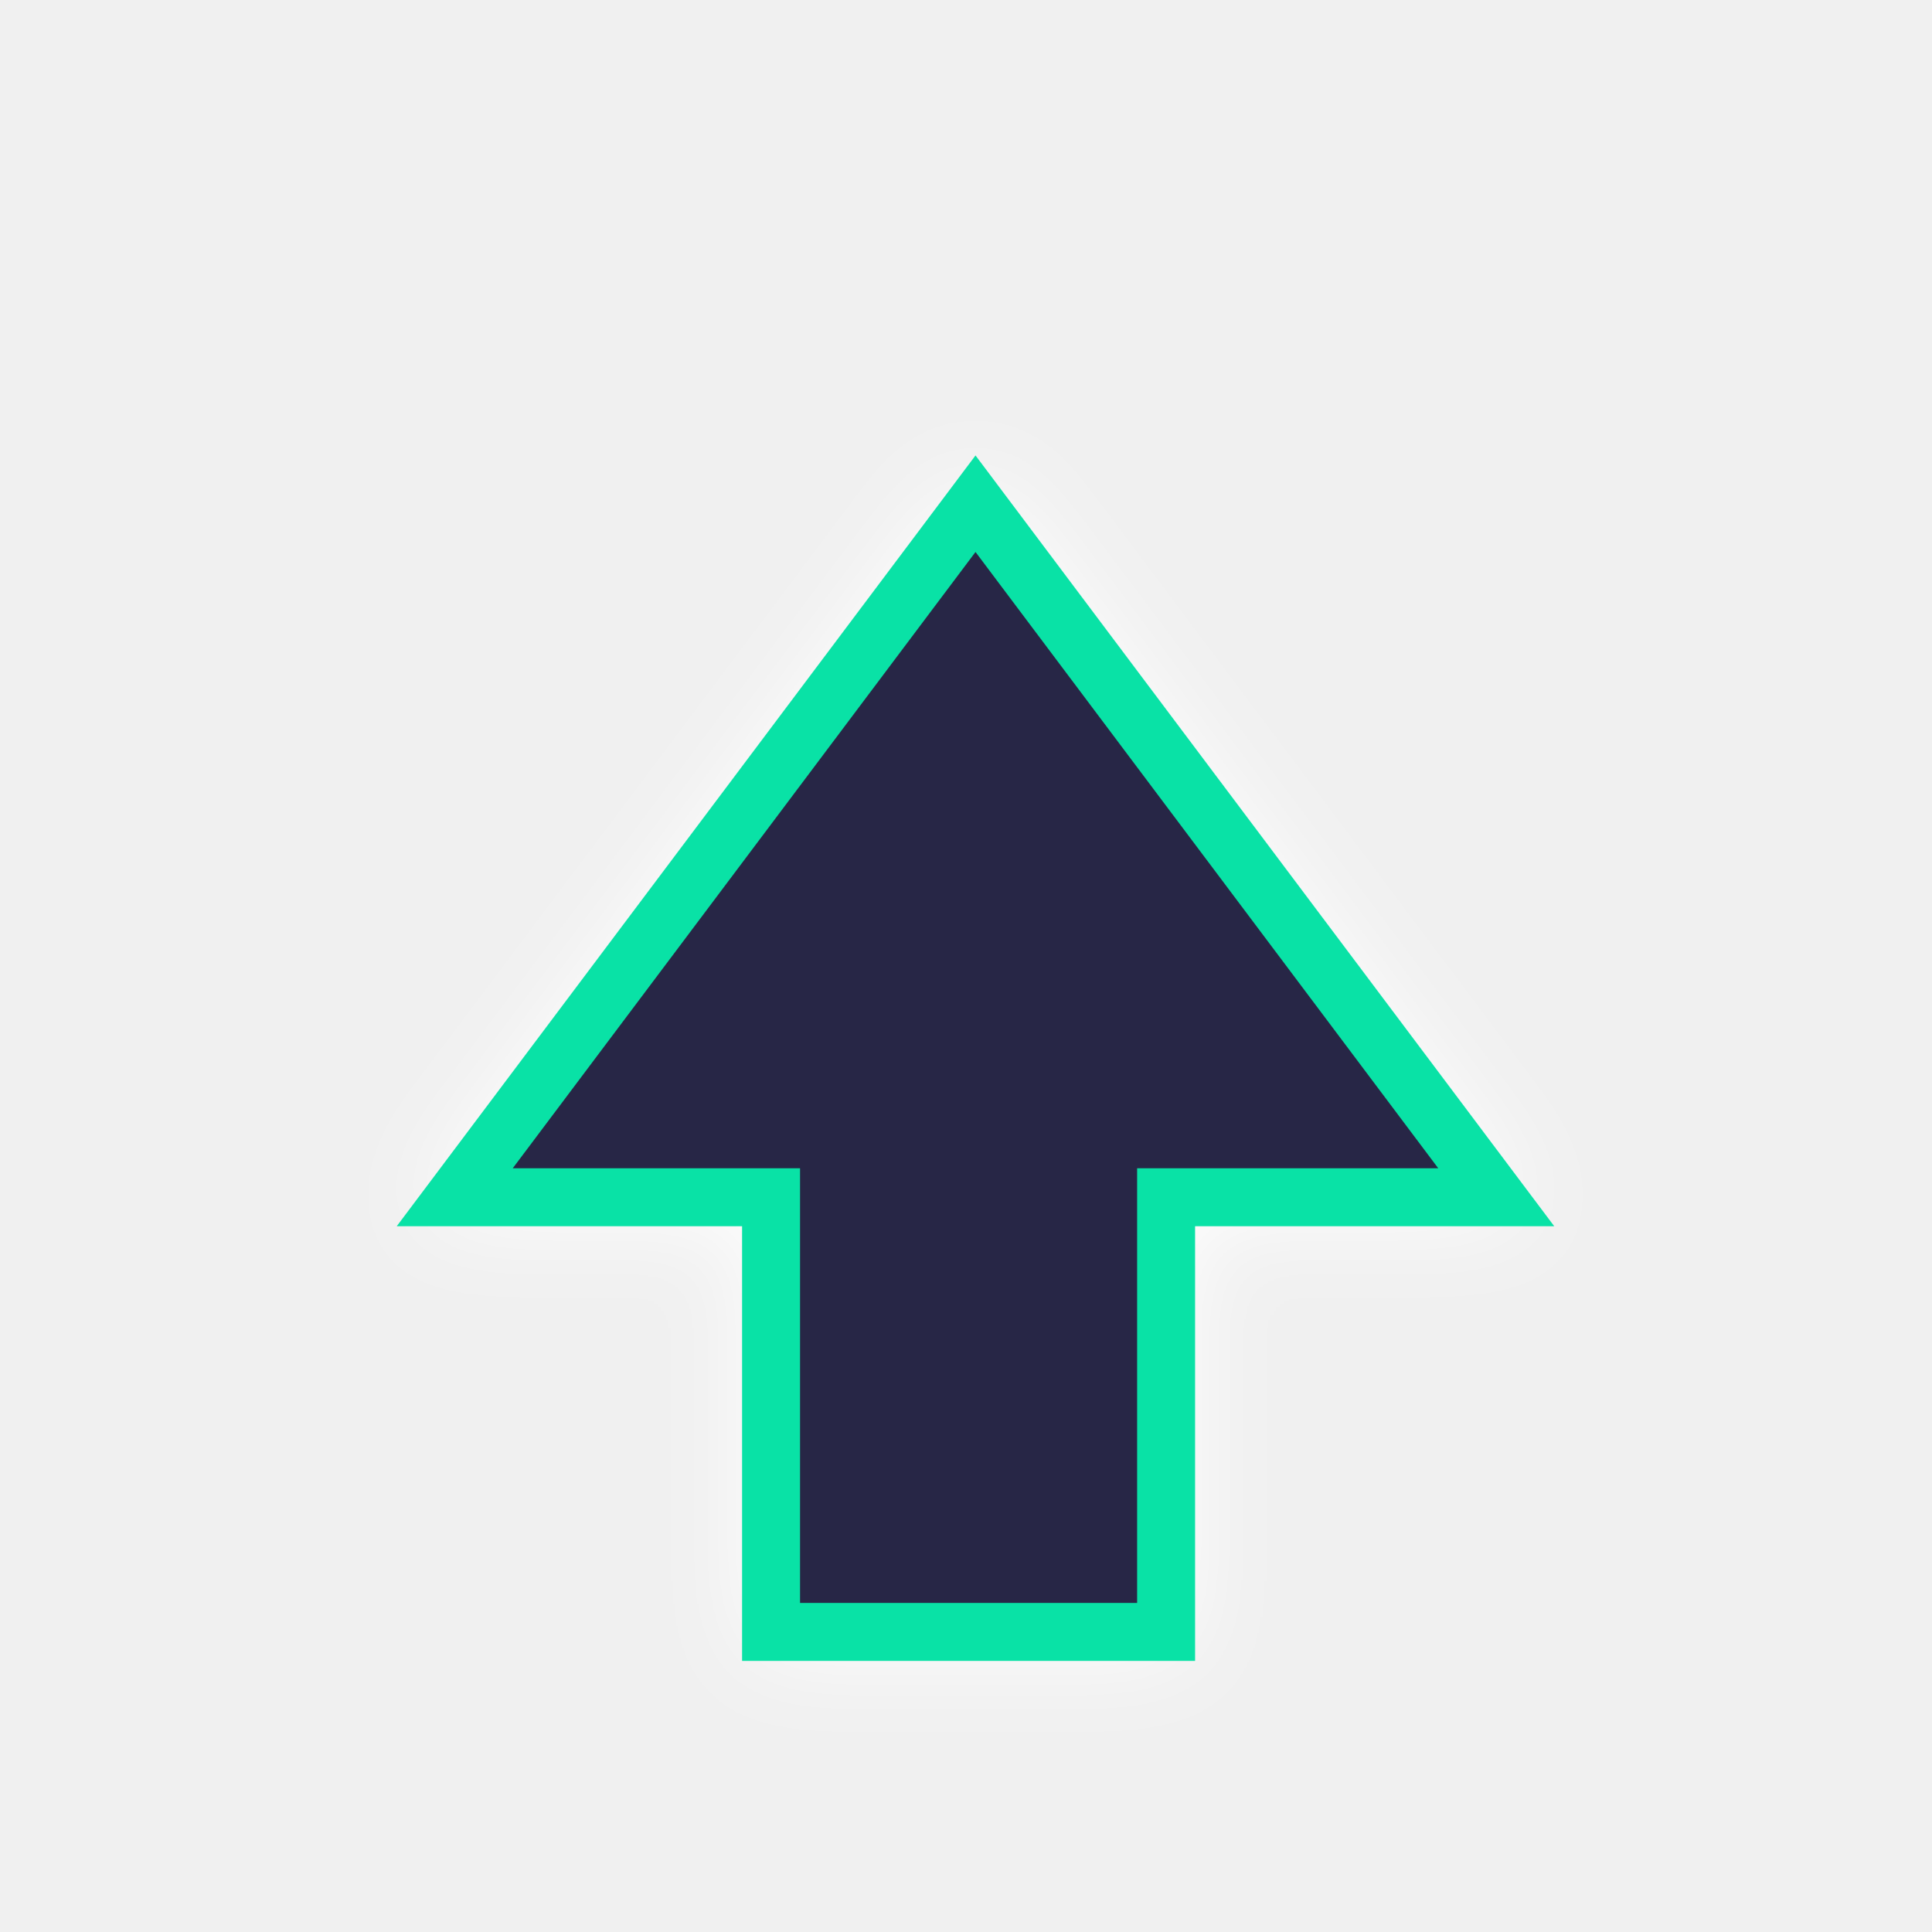
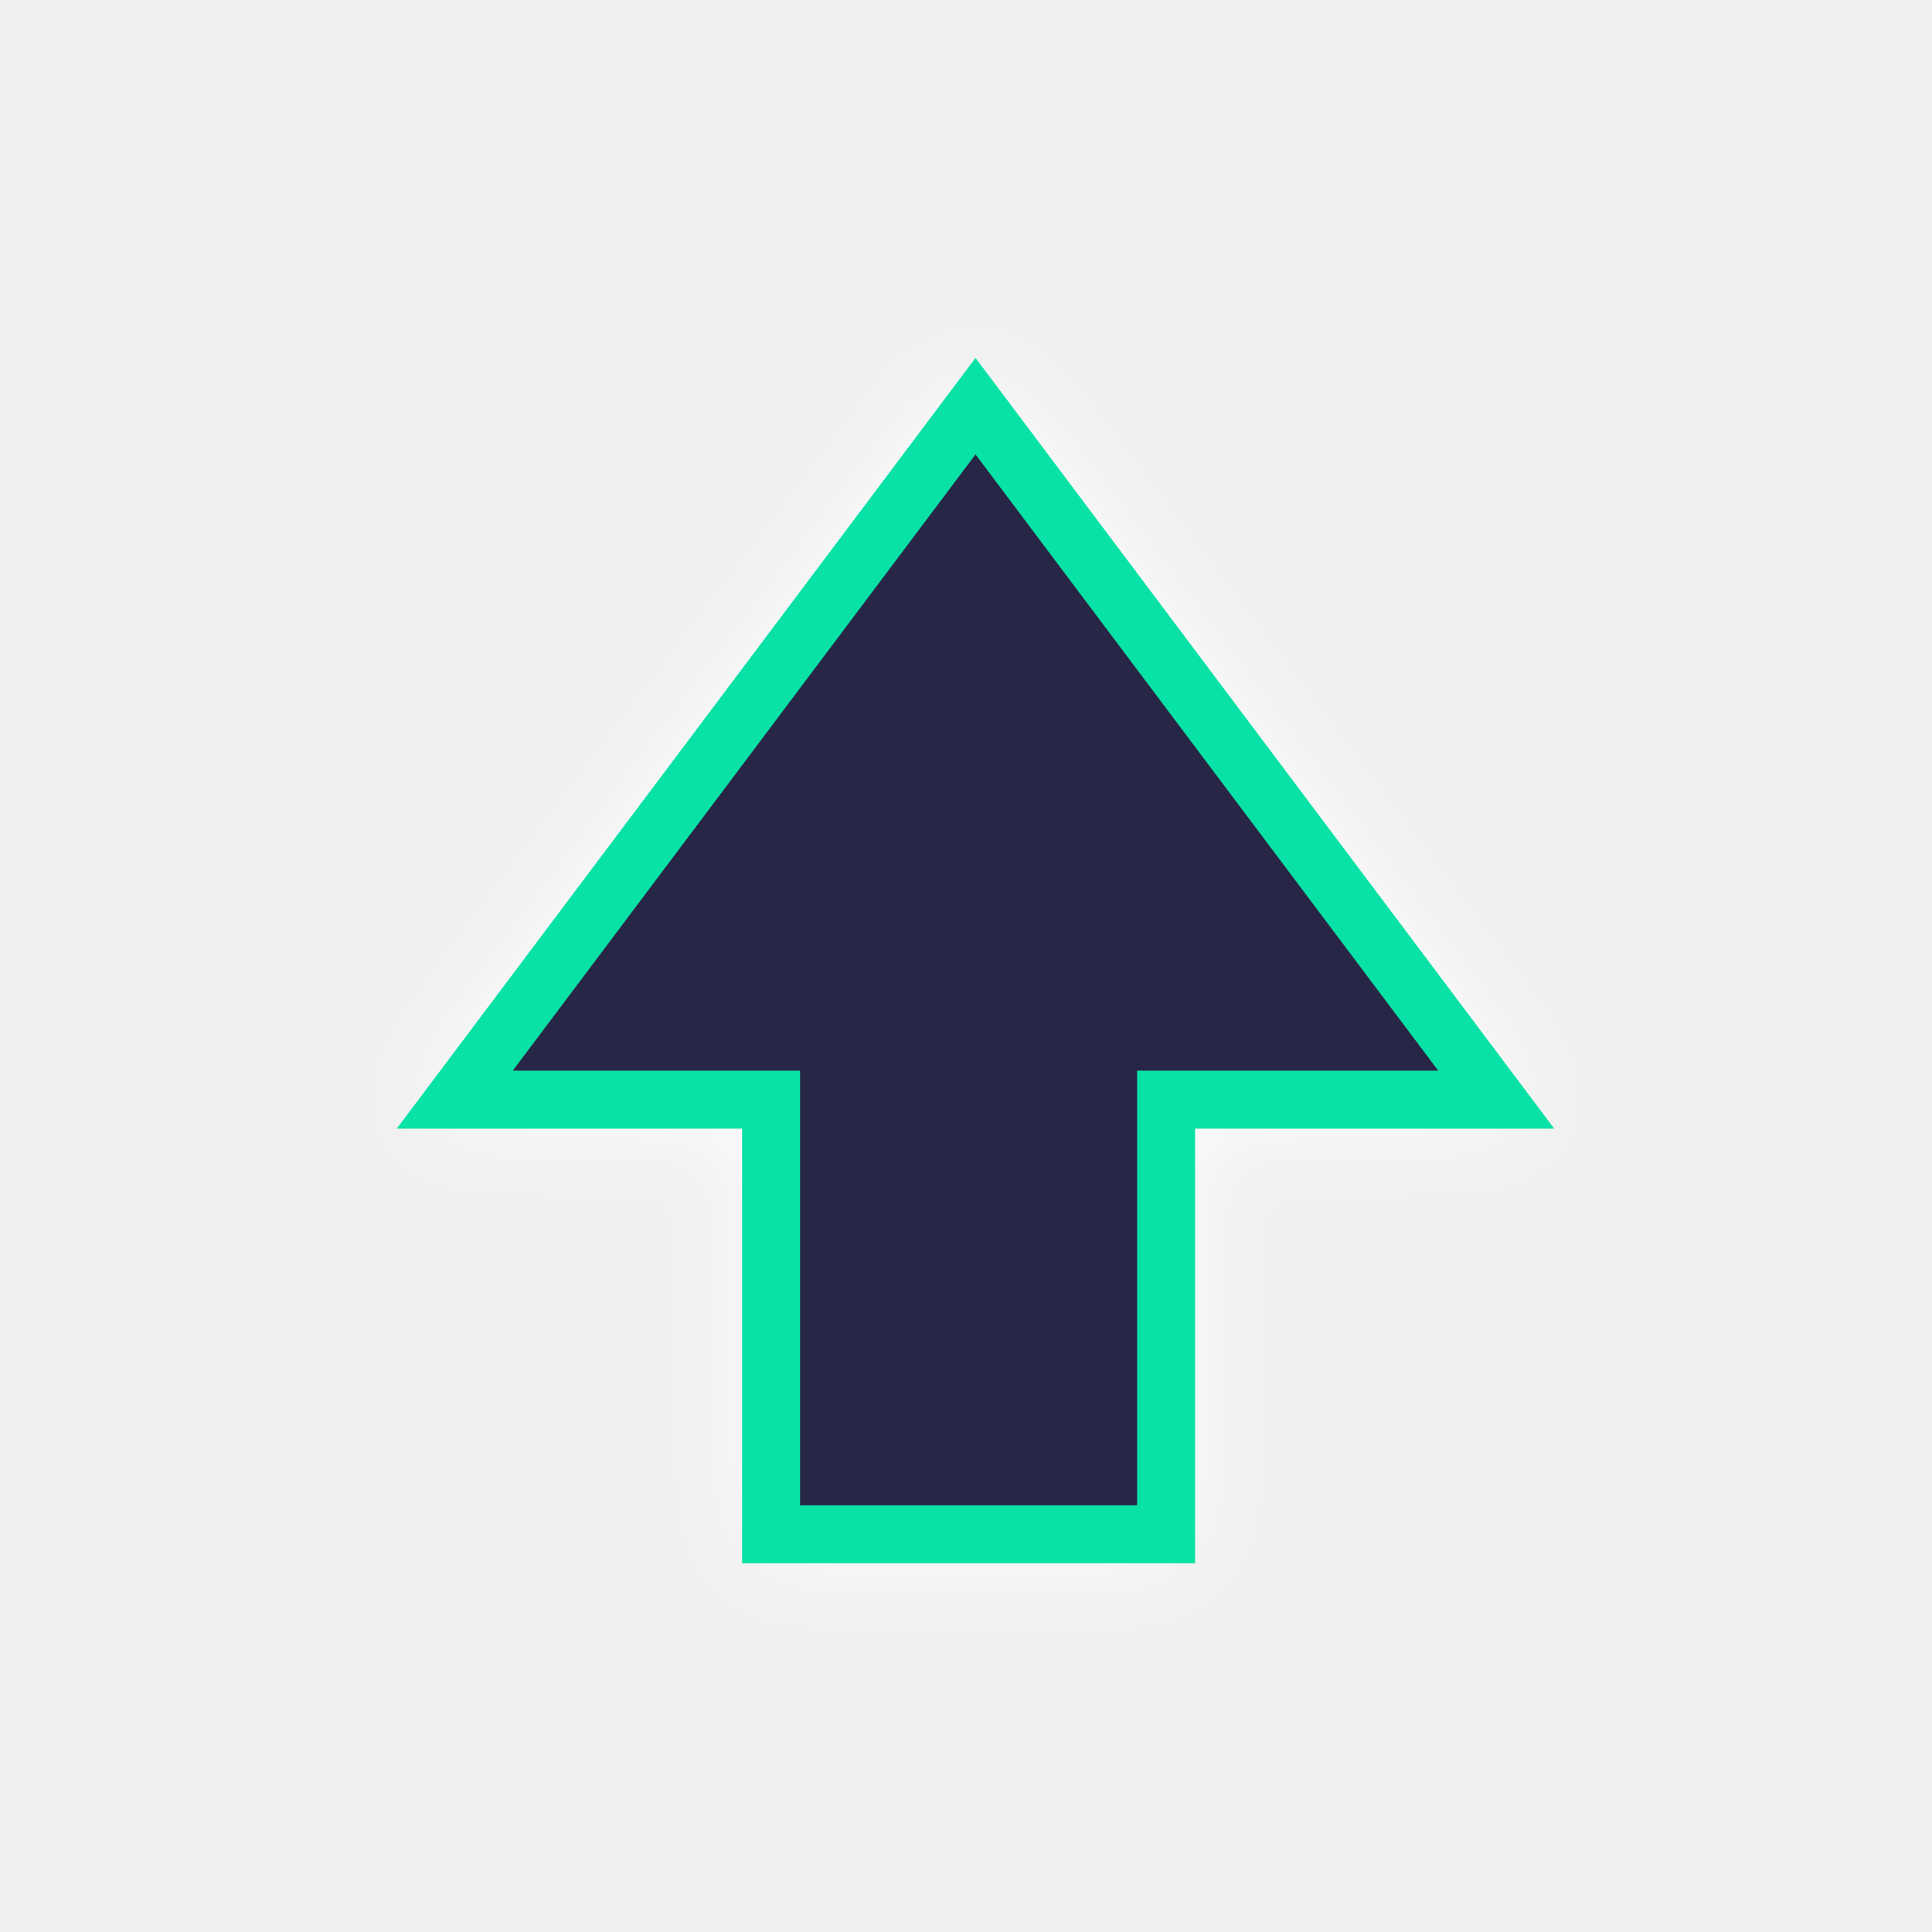
<svg xmlns="http://www.w3.org/2000/svg" id="svg8" version="1.1" viewBox="0 0 100 100" height="100" width="100">
  <defs id="defs2">
    <clipPath clipPathUnits="userSpaceOnUse" id="clipPath4597">
      <path d="m 143.899,191.062 -1.052,2.656 h 2.155 z m -4.443,6.047 h 2.005 l 0.768,-1.871 h 3.144 l 0.664,1.871 h 2.33 l -3.709,-8.446 h -1.512 z" style="fill:#87d639;fill-opacity:1;fill-rule:evenodd;stroke:#000000;stroke-width:0.265;stroke-linecap:butt;stroke-linejoin:miter;stroke-miterlimit:4;stroke-dasharray:none;stroke-opacity:1" id="path4599" />
    </clipPath>
    <filter style="color-interpolation-filters:sRGB" id="backFilter" x="-0.152" width="1.304" y="-0.099" height="1.198">
      <feGaussianBlur stdDeviation="2.433" id="gaussianBlurBack" />
    </filter>
  </defs>
  <g id="layer1">
-     <path style="fill:#ffffff;fill-opacity:1;stroke:#ffffff;stroke-width:2.0;stroke-opacity:1;filter:url(#backFilter);" d="m 60.357,84.467 0,-22.498 H 77.445 L 63.969,44.021 50.492,26.072 37.016,44.021 23.537,61.969 h 16.373 v 22.498 z" id="main_path" />
-     <path style="fill:#272646;fill-opacity:1;stroke:#09e2a6;stroke-width:3;stroke-opacity:1;stroke-miterlimit:4;stroke-dasharray:none" d="m 60.357,84.467 0,-22.498 H 77.445 L 63.969,44.021 50.492,26.072 37.016,44.021 23.537,61.969 h 16.373 v 22.498 z" id="main_path" />
+     <path style="fill:#ffffff;fill-opacity:1;stroke:#ffffff;stroke-width:2.0;stroke-opacity:1;filter:url(#backFilter);" d="M 60.357,79.416 V 56.918 H 77.445 L 63.969,38.971 50.492,21.022 37.016,38.971 23.537,56.918 h 16.373 v 22.498 z" id="main_path" />
+     <path style="fill:#272646;fill-opacity:1;stroke:#09e2a6;stroke-width:3;stroke-opacity:1;stroke-miterlimit:4;stroke-dasharray:none" d="M 60.357,79.416 V 56.918 H 77.445 L 63.969,38.971 50.492,21.022 37.016,38.971 23.537,56.918 h 16.373 v 22.498 z" id="main_path" />
  </g>
</svg>
